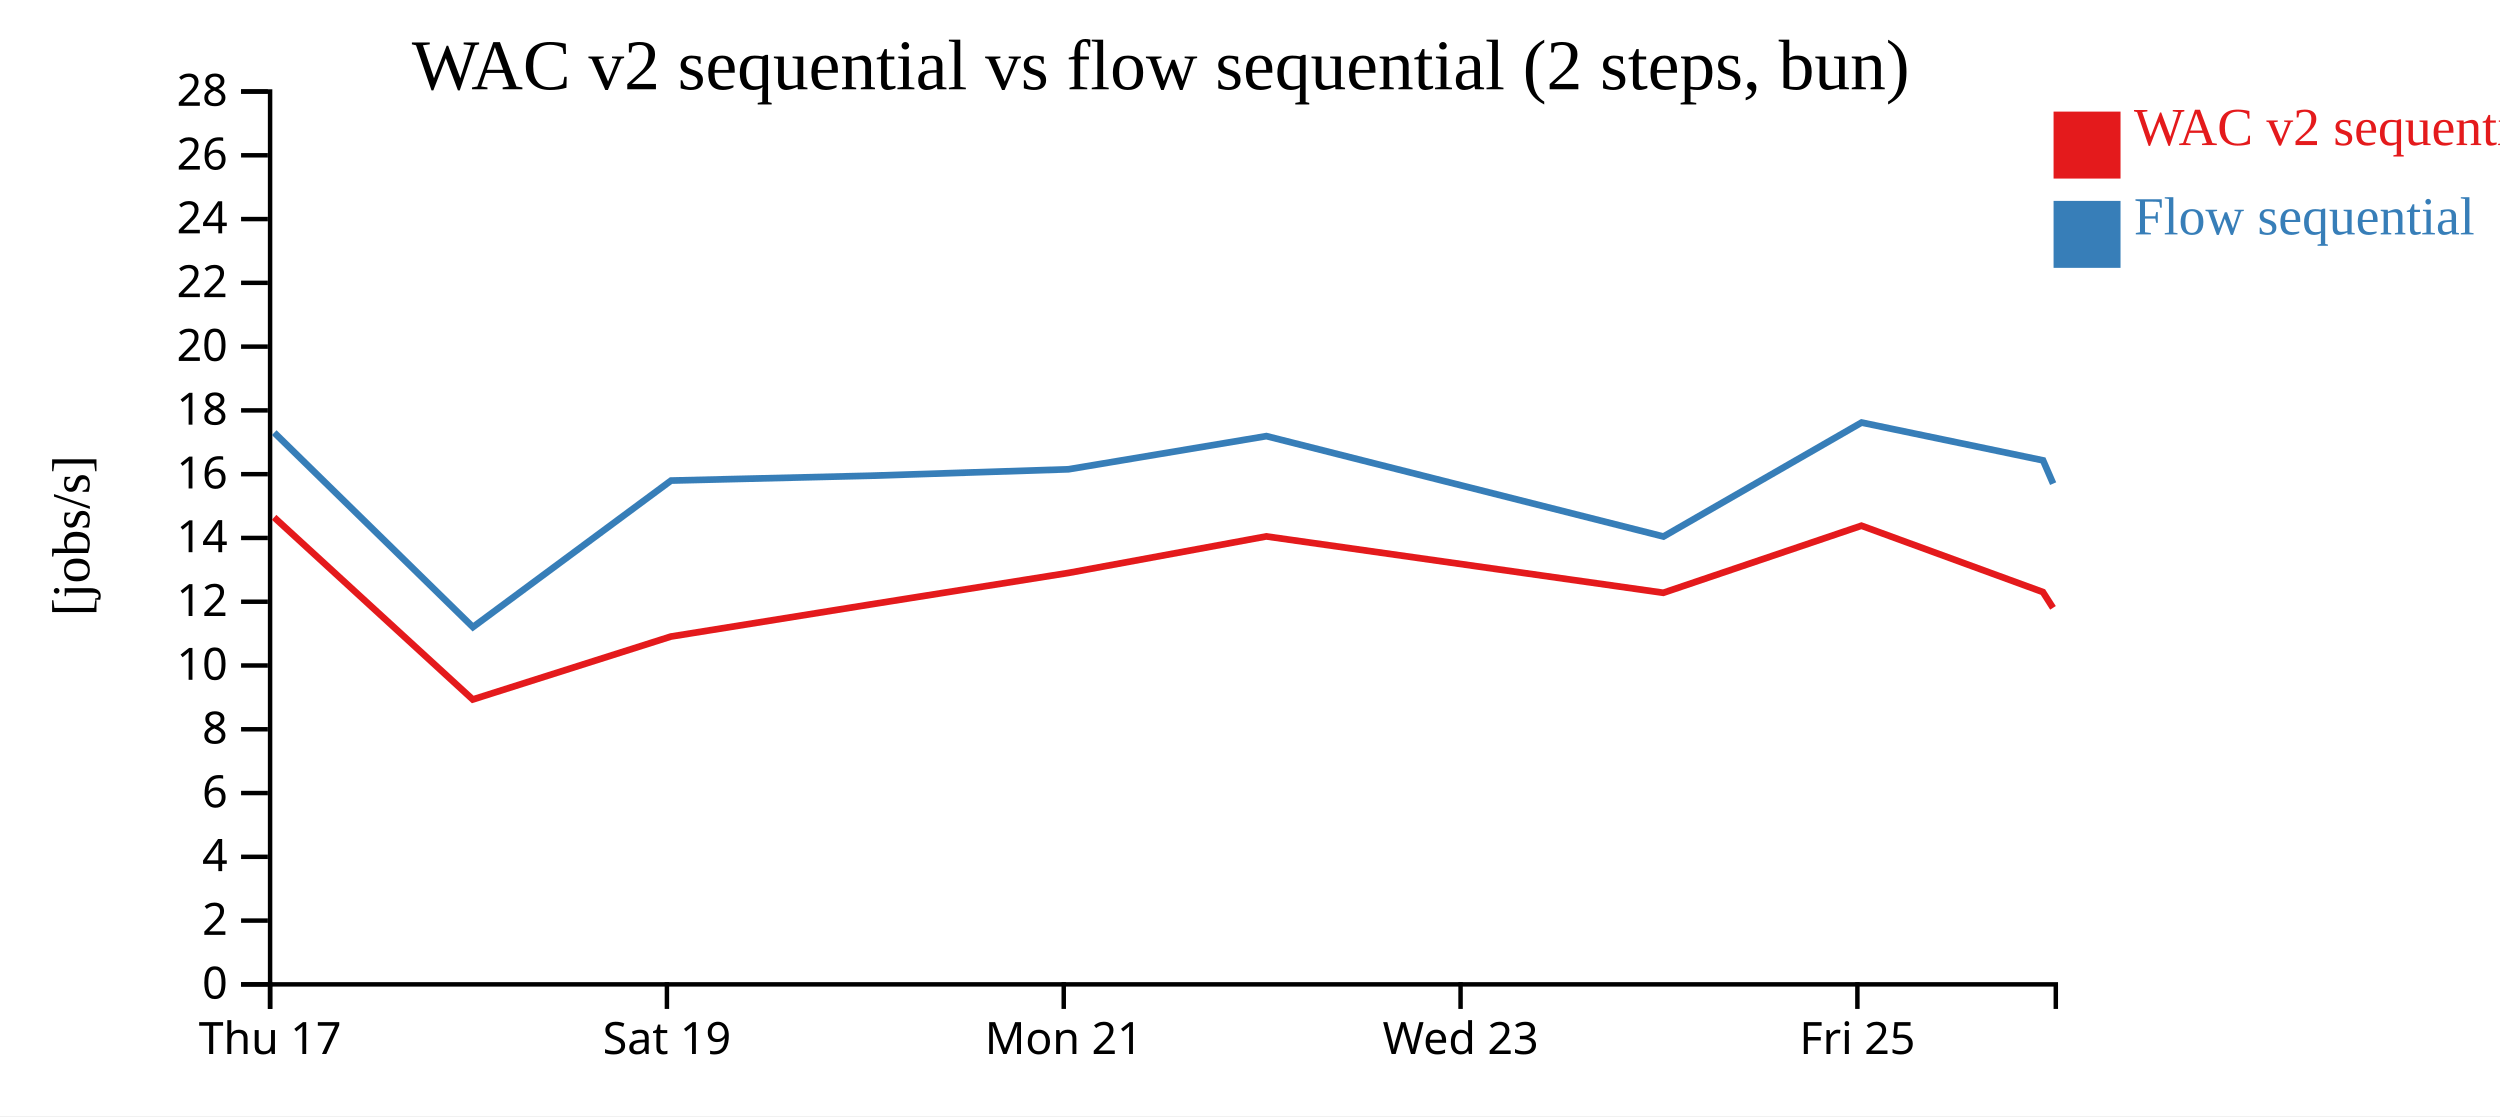
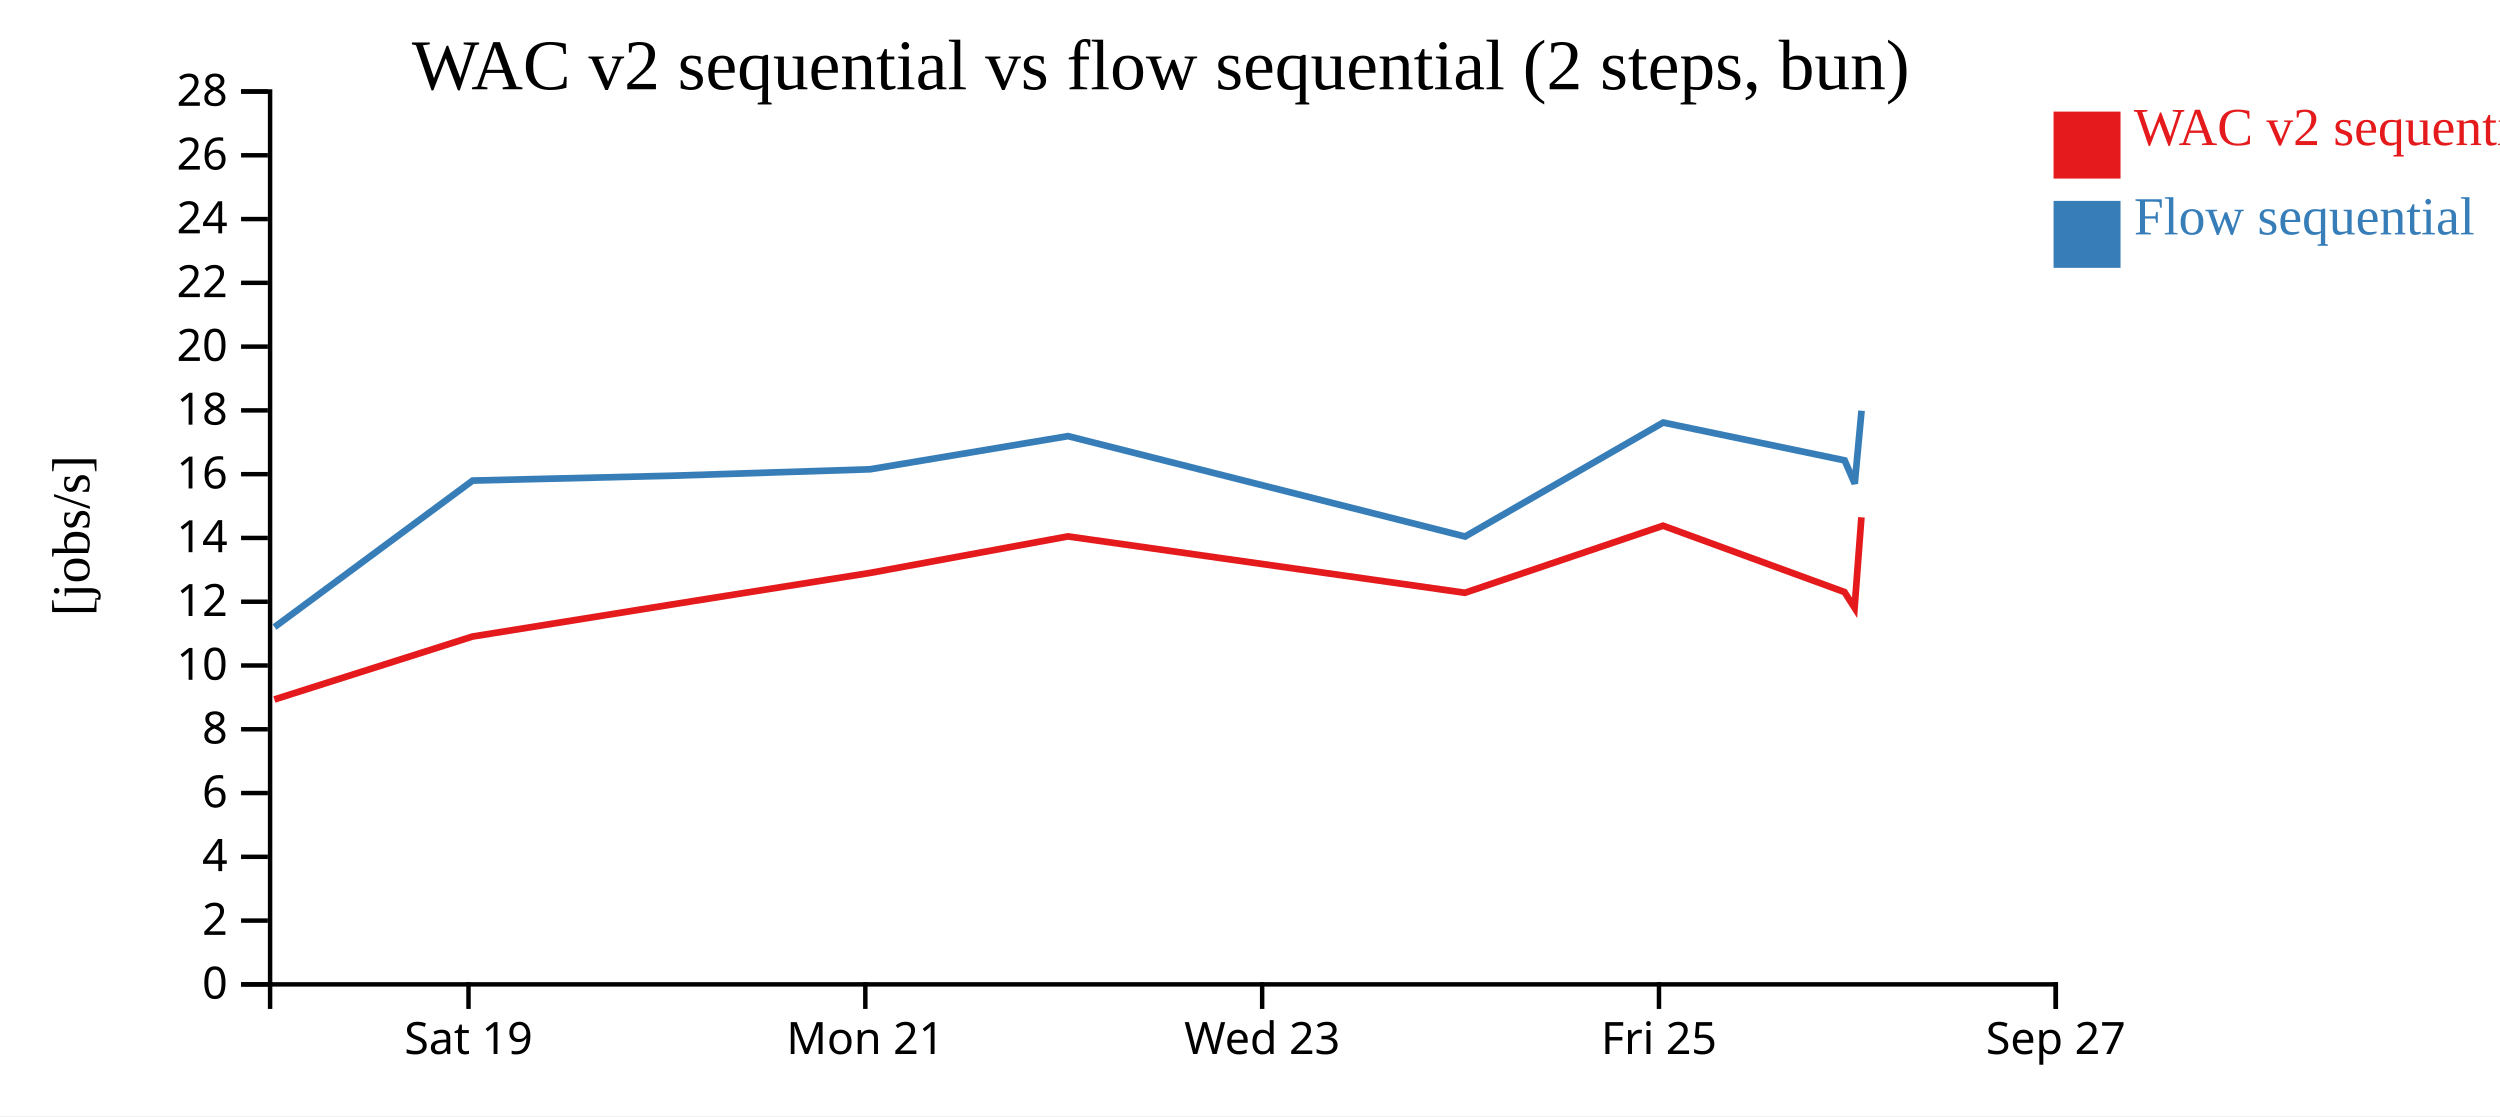
<svg xmlns="http://www.w3.org/2000/svg" width="560" height="250">
  <rect width="100%" height="100%" fill="white" />
  <g transform="translate(60,20)">
    <g transform="translate(0,200)" fill="none" font-size="10" font-family="sans-serif" text-anchor="middle">
      <path class="domain" stroke="currentColor" d="M0.5,6V0.5H400.5V6" />
-       <g class="tick" opacity="1" transform="translate(0.5,0)">
-         <line stroke="currentColor" y2="6" />
-         <text fill="currentColor" y="9" dy="0.71em">Thu 17</text>
-       </g>
-       <g class="tick" opacity="1" transform="translate(89.38889,0)">
+       <g class="tick" opacity="1" transform="translate(44.94444,0)">
        <line stroke="currentColor" y2="6" />
        <text fill="currentColor" y="9" dy="0.71em">Sat 19</text>
      </g>
-       <g class="tick" opacity="1" transform="translate(178.2778,0)">
+       <g class="tick" opacity="1" transform="translate(133.8333,0)">
        <line stroke="currentColor" y2="6" />
        <text fill="currentColor" y="9" dy="0.71em">Mon 21</text>
      </g>
-       <g class="tick" opacity="1" transform="translate(267.1667,0)">
+       <g class="tick" opacity="1" transform="translate(222.7222,0)">
        <line stroke="currentColor" y2="6" />
        <text fill="currentColor" y="9" dy="0.71em">Wed 23</text>
      </g>
-       <g class="tick" opacity="1" transform="translate(356.0556,0)">
+       <g class="tick" opacity="1" transform="translate(311.6111,0)">
        <line stroke="currentColor" y2="6" />
        <text fill="currentColor" y="9" dy="0.71em">Fri 25</text>
+       </g>
+       <g class="tick" opacity="1" transform="translate(400.5,0)">
+         <line stroke="currentColor" y2="6" />
+         <text fill="currentColor" y="9" dy="0.71em">Sep 27</text>
      </g>
    </g>
    <g fill="none" font-size="10" font-family="sans-serif" text-anchor="end">
      <path class="domain" stroke="currentColor" d="M-6,200.5H0.5V0.5H-6" />
      <g class="tick" opacity="1" transform="translate(0,200.5)">
        <line stroke="currentColor" x2="-6" />
        <text fill="currentColor" x="-9" dy="0.32em">0</text>
      </g>
      <g class="tick" opacity="1" transform="translate(0,186.2143)">
        <line stroke="currentColor" x2="-6" />
        <text fill="currentColor" x="-9" dy="0.32em">2</text>
      </g>
      <g class="tick" opacity="1" transform="translate(0,171.9286)">
        <line stroke="currentColor" x2="-6" />
        <text fill="currentColor" x="-9" dy="0.32em">4</text>
      </g>
      <g class="tick" opacity="1" transform="translate(0,157.6429)">
        <line stroke="currentColor" x2="-6" />
        <text fill="currentColor" x="-9" dy="0.32em">6</text>
      </g>
      <g class="tick" opacity="1" transform="translate(0,143.3571)">
        <line stroke="currentColor" x2="-6" />
        <text fill="currentColor" x="-9" dy="0.32em">8</text>
      </g>
      <g class="tick" opacity="1" transform="translate(0,129.0714)">
        <line stroke="currentColor" x2="-6" />
        <text fill="currentColor" x="-9" dy="0.32em">10</text>
      </g>
      <g class="tick" opacity="1" transform="translate(0,114.7857)">
        <line stroke="currentColor" x2="-6" />
        <text fill="currentColor" x="-9" dy="0.32em">12</text>
      </g>
      <g class="tick" opacity="1" transform="translate(0,100.5)">
        <line stroke="currentColor" x2="-6" />
        <text fill="currentColor" x="-9" dy="0.32em">14</text>
      </g>
      <g class="tick" opacity="1" transform="translate(0,86.21429)">
        <line stroke="currentColor" x2="-6" />
        <text fill="currentColor" x="-9" dy="0.32em">16</text>
      </g>
      <g class="tick" opacity="1" transform="translate(0,71.92857)">
        <line stroke="currentColor" x2="-6" />
        <text fill="currentColor" x="-9" dy="0.32em">18</text>
      </g>
      <g class="tick" opacity="1" transform="translate(0,57.64286)">
        <line stroke="currentColor" x2="-6" />
        <text fill="currentColor" x="-9" dy="0.32em">20</text>
      </g>
      <g class="tick" opacity="1" transform="translate(0,43.35714)">
        <line stroke="currentColor" x2="-6" />
        <text fill="currentColor" x="-9" dy="0.32em">22</text>
      </g>
      <g class="tick" opacity="1" transform="translate(0,29.07143)">
        <line stroke="currentColor" x2="-6" />
        <text fill="currentColor" x="-9" dy="0.32em">24</text>
      </g>
      <g class="tick" opacity="1" transform="translate(0,14.78571)">
        <line stroke="currentColor" x2="-6" />
        <text fill="currentColor" x="-9" dy="0.32em">26</text>
      </g>
      <g class="tick" opacity="1" transform="translate(0,0.5)">
        <line stroke="currentColor" x2="-6" />
        <text fill="currentColor" x="-9" dy="0.32em">28</text>
      </g>
    </g>
    <text text-anchor="middle" style="font-size: 12px" transform="rotate(-90)" y="-40" x="-100">[jobs/s]</text>
    <text text-anchor="middle" style="font-size: 16px" y="0" x="200">WAC v2 sequential vs flow sequential (2 steps, bun)</text>
-     <path class="line" fill="none" stroke="#e41a1c" stroke-width="1.5" d="M1.4,95.883L45.894,136.684L90.279,122.586L134.95,115.401L179.314,108.336L223.641,100.156L312.579,112.786L356.963,97.761L397.612,112.619L399.87,116.156" />
-     <path class="line" fill="none" stroke="#377eb8" stroke-width="1.5" d="M1.429,76.907L45.934,120.469L90.318,87.649L134.984,86.564L179.347,85.119L223.671,77.691L312.616,100.184L356.993,74.652L397.645,83.126L399.904,88.337" />
+     <path class="line" fill="none" stroke="#e41a1c" stroke-width="1.5" d="M1.45,136.684L45.835,122.586L90.506,115.401L134.869,108.336L179.197,100.156L268.135,112.786L312.519,97.761L353.168,112.619L355.426,116.156L356.956,95.877" />
+     <path class="line" fill="none" stroke="#377eb8" stroke-width="1.5" d="M1.489,120.469L45.874,87.649L90.54,86.564L134.902,85.119L179.227,77.691L268.171,100.184L312.548,74.652L353.201,83.126L355.46,88.337L356.987,72.001" />
    <rect class="dot" x="400" y="5" width="15" height="15" style="fill: #e41a1c;" />
    <rect class="dot" x="400" y="25" width="15" height="15" style="fill: #377eb8;" />
    <text class="label" x="418" y="12.5" style="fill: #e41a1c; alignment-baseline: middle;" text-anchor="left">WAC v2 sequential</text>
    <text class="label" x="418" y="32.5" style="fill: #377eb8; alignment-baseline: middle;" text-anchor="left">Flow sequential</text>
  </g>
</svg>
